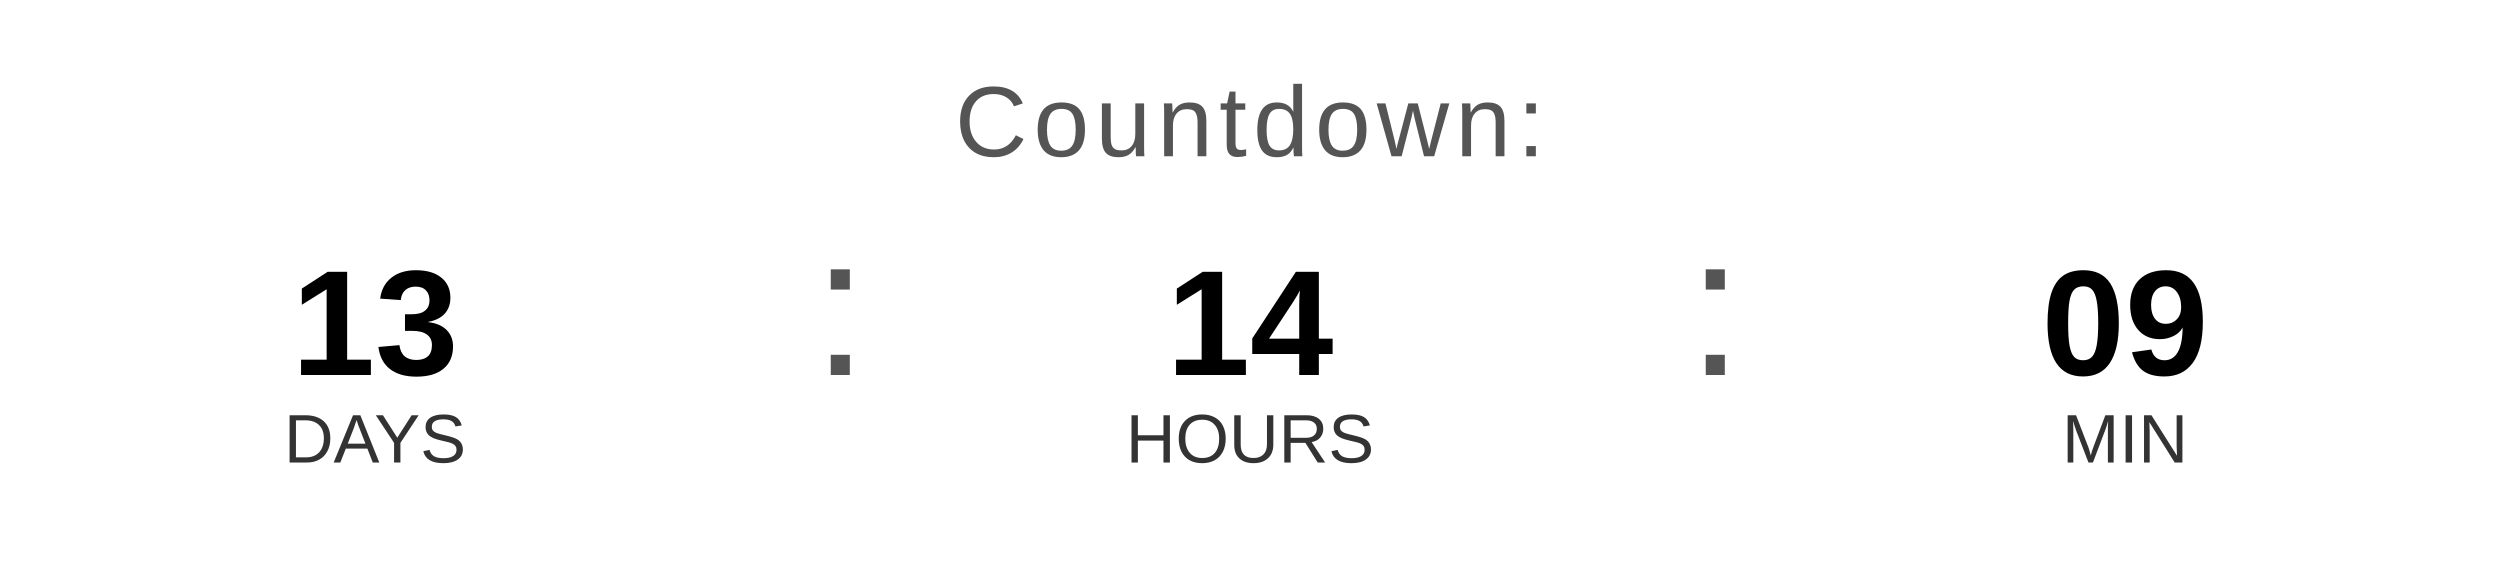
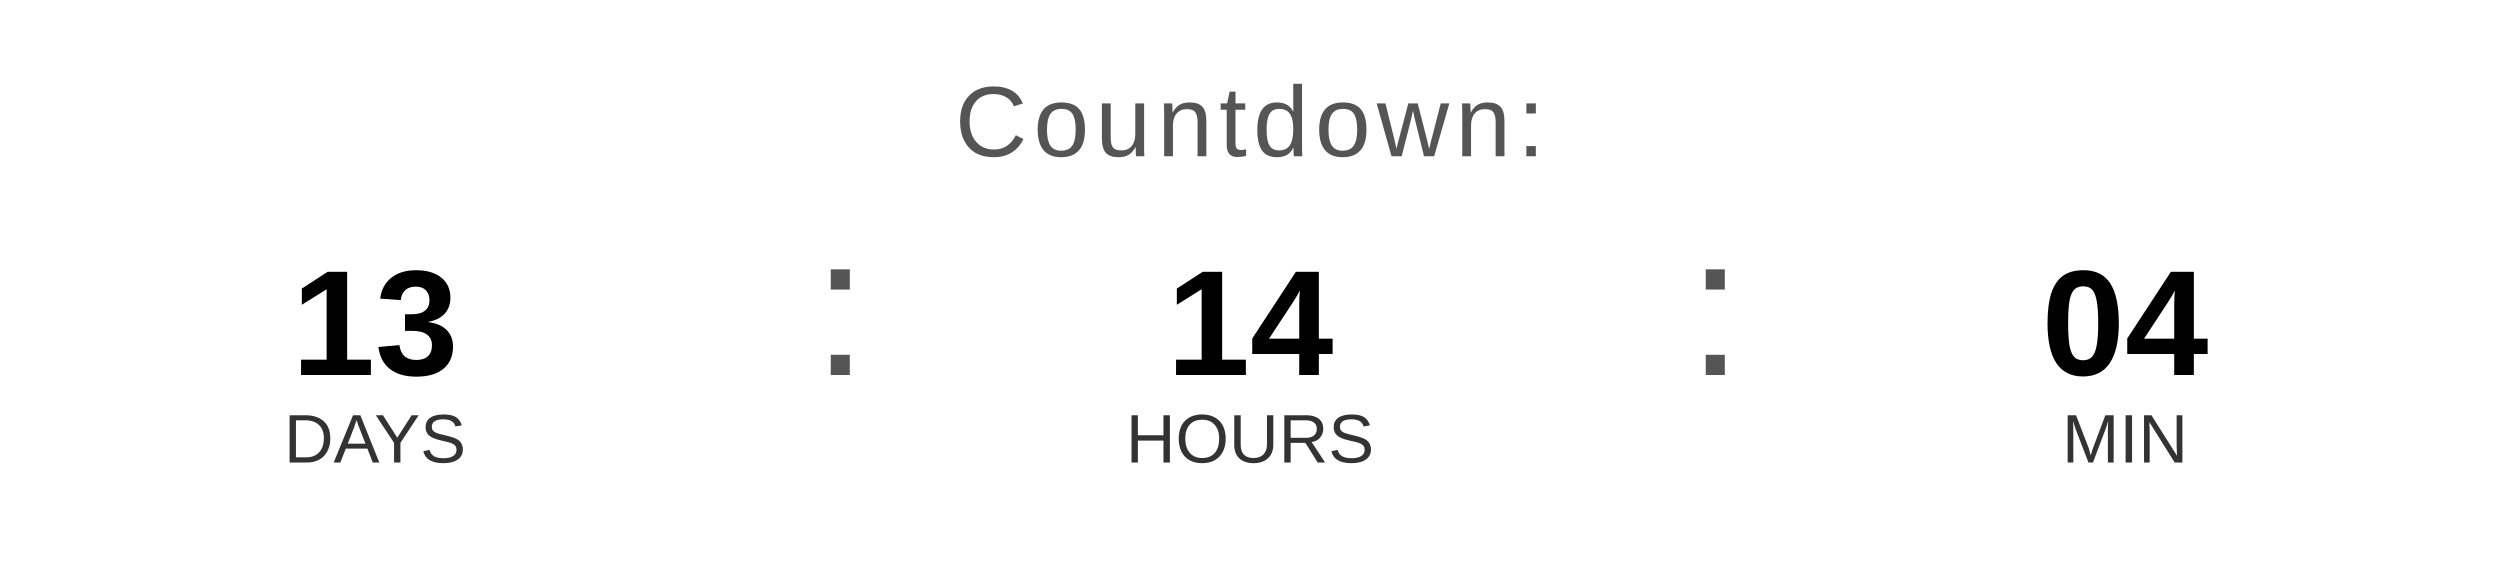
<svg xmlns="http://www.w3.org/2000/svg" width="400" height="90" viewBox="0 0 400 90">
  <text x="200" y="25" font-family="Arial, Helvetica, sans-serif" font-size="16" fill="#555555" text-anchor="middle" letter-spacing="1">
    Countdown:
  </text>
  <text x="60" y="60" font-family="Arial, Helvetica, sans-serif" font-size="24" font-weight="bold" fill="#000000" text-anchor="middle">13</text>
  <text x="60" y="74" font-family="Arial, Helvetica, sans-serif" font-size="11" fill="#333333" text-anchor="middle">DAYS</text>
  <text x="130" y="60" font-family="Arial, sans-serif" font-size="32" fill="#555555">:</text>
  <text x="200" y="60" font-family="Arial, Helvetica, sans-serif" font-size="24" font-weight="bold" fill="#000000" text-anchor="middle">14</text>
  <text x="200" y="74" font-family="Arial, Helvetica, sans-serif" font-size="11" fill="#333333" text-anchor="middle">HOURS</text>
  <text x="270" y="60" font-family="Arial, sans-serif" font-size="32" fill="#555555">:</text>
-   <text x="340" y="60" font-family="Arial, Helvetica, sans-serif" font-size="24" font-weight="bold" fill="#000000" text-anchor="middle">09</text>
+   <text x="340" y="60" font-family="Arial, Helvetica, sans-serif" font-size="24" font-weight="bold" fill="#000000" text-anchor="middle">04</text>
  <text x="340" y="74" font-family="Arial, Helvetica, sans-serif" font-size="11" fill="#333333" text-anchor="middle">MIN</text>
</svg>
